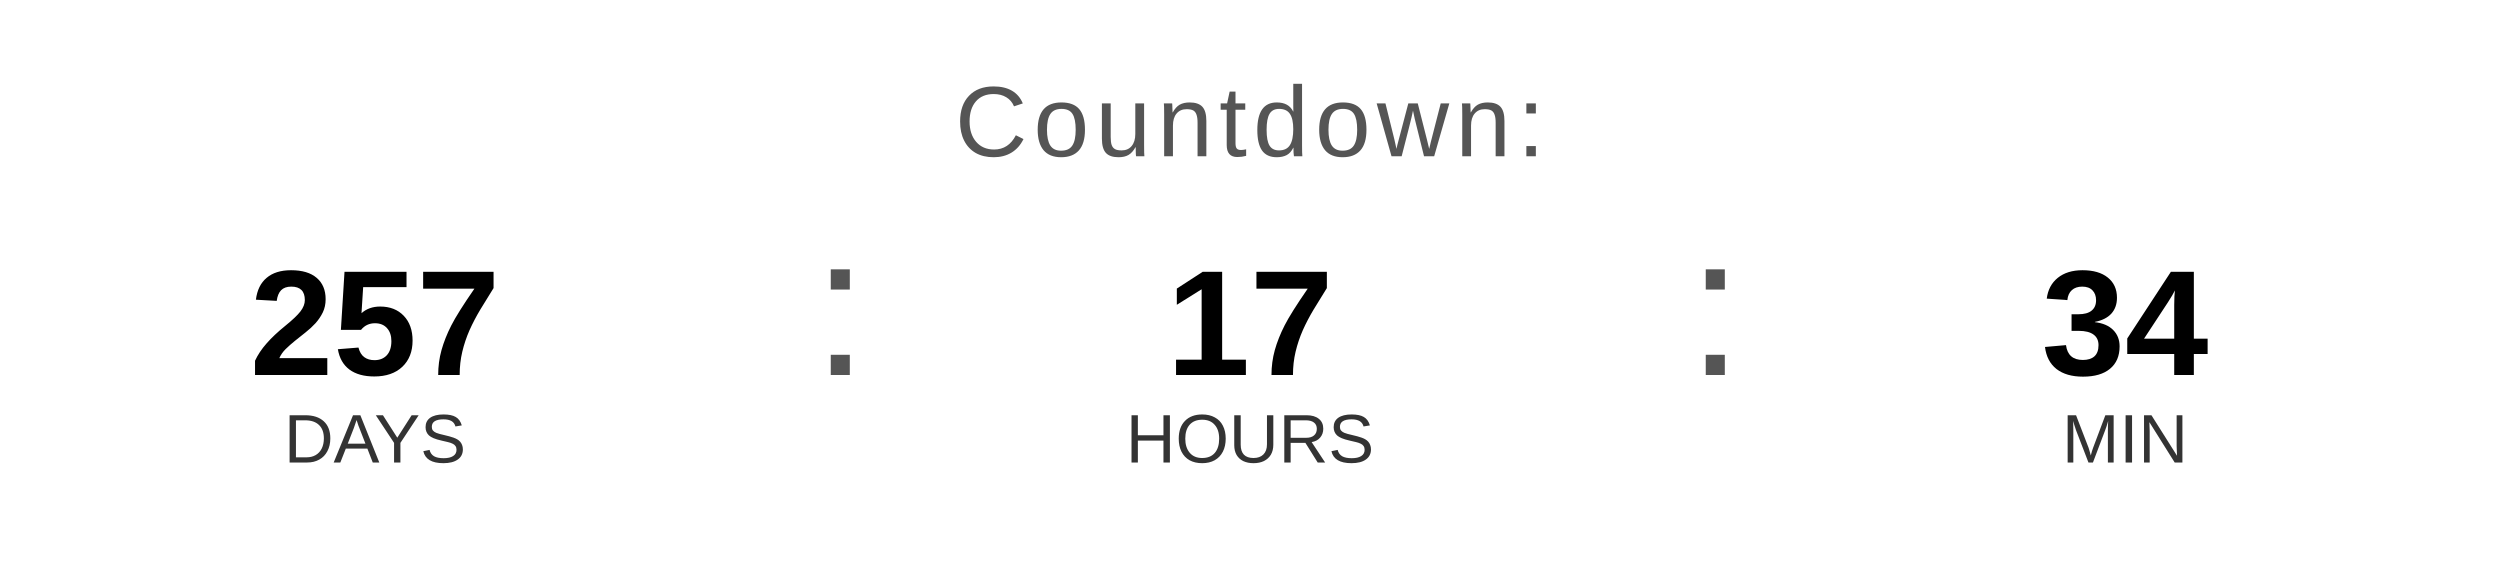
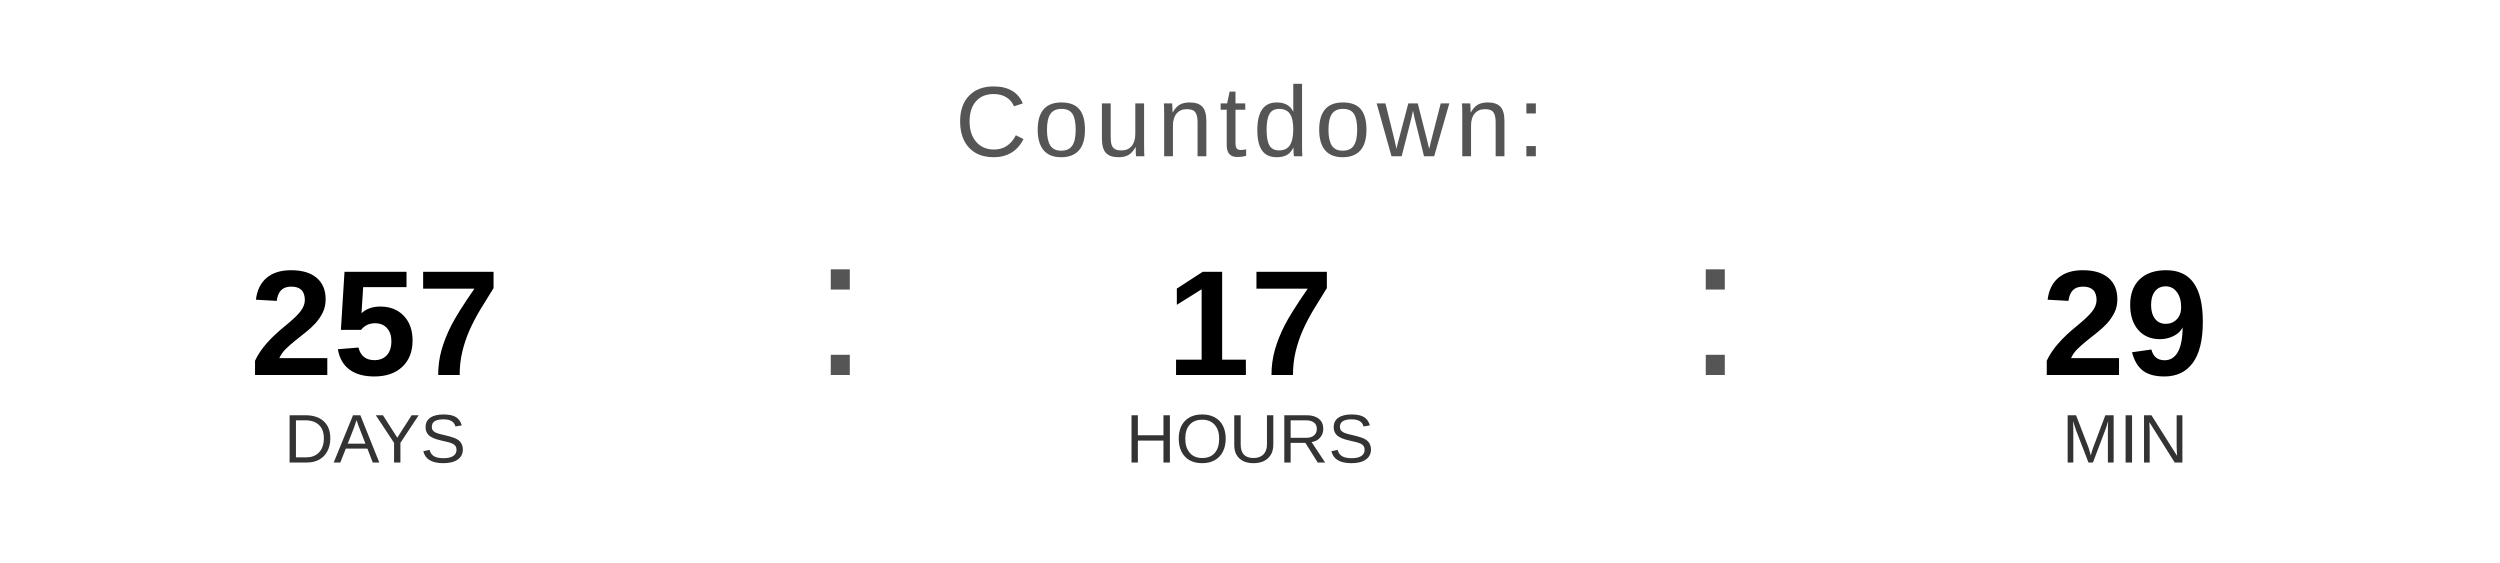
<svg xmlns="http://www.w3.org/2000/svg" width="400" height="90" viewBox="0 0 400 90">
  <text x="200" y="25" font-family="Arial, Helvetica, sans-serif" font-size="16" fill="#555555" text-anchor="middle" letter-spacing="1">
    Countdown:
  </text>
  <text x="60" y="60" font-family="Arial, Helvetica, sans-serif" font-size="24" font-weight="bold" fill="#000000" text-anchor="middle">257</text>
  <text x="60" y="74" font-family="Arial, Helvetica, sans-serif" font-size="11" fill="#333333" text-anchor="middle">DAYS</text>
  <text x="130" y="60" font-family="Arial, sans-serif" font-size="32" fill="#555555">:</text>
  <text x="200" y="60" font-family="Arial, Helvetica, sans-serif" font-size="24" font-weight="bold" fill="#000000" text-anchor="middle">17</text>
  <text x="200" y="74" font-family="Arial, Helvetica, sans-serif" font-size="11" fill="#333333" text-anchor="middle">HOURS</text>
  <text x="270" y="60" font-family="Arial, sans-serif" font-size="32" fill="#555555">:</text>
-   <text x="340" y="60" font-family="Arial, Helvetica, sans-serif" font-size="24" font-weight="bold" fill="#000000" text-anchor="middle">34</text>
+   <text x="340" y="60" font-family="Arial, Helvetica, sans-serif" font-size="24" font-weight="bold" fill="#000000" text-anchor="middle">29</text>
  <text x="340" y="74" font-family="Arial, Helvetica, sans-serif" font-size="11" fill="#333333" text-anchor="middle">MIN</text>
</svg>
